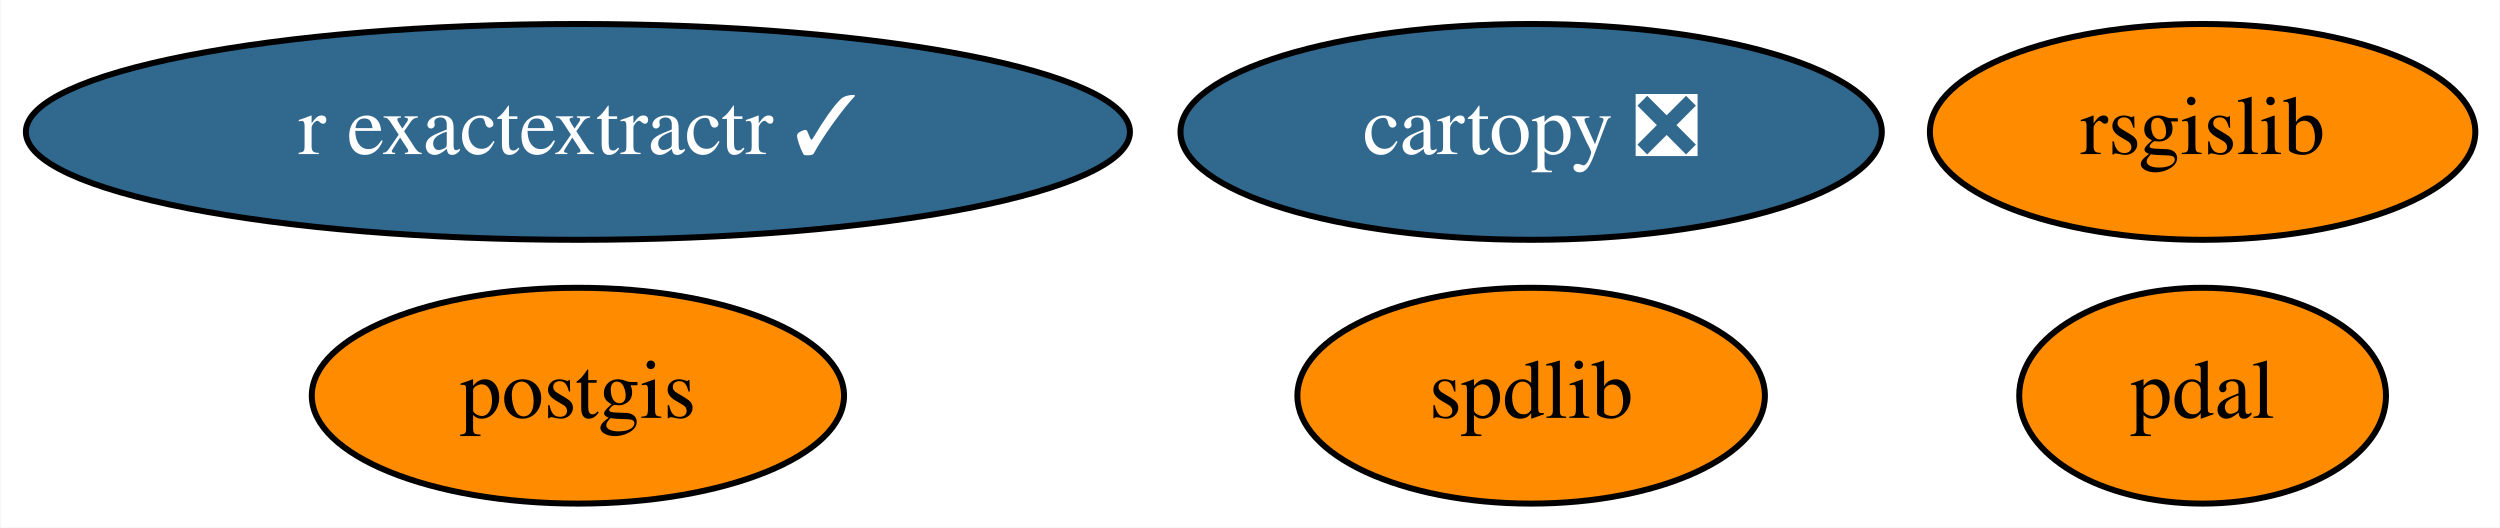
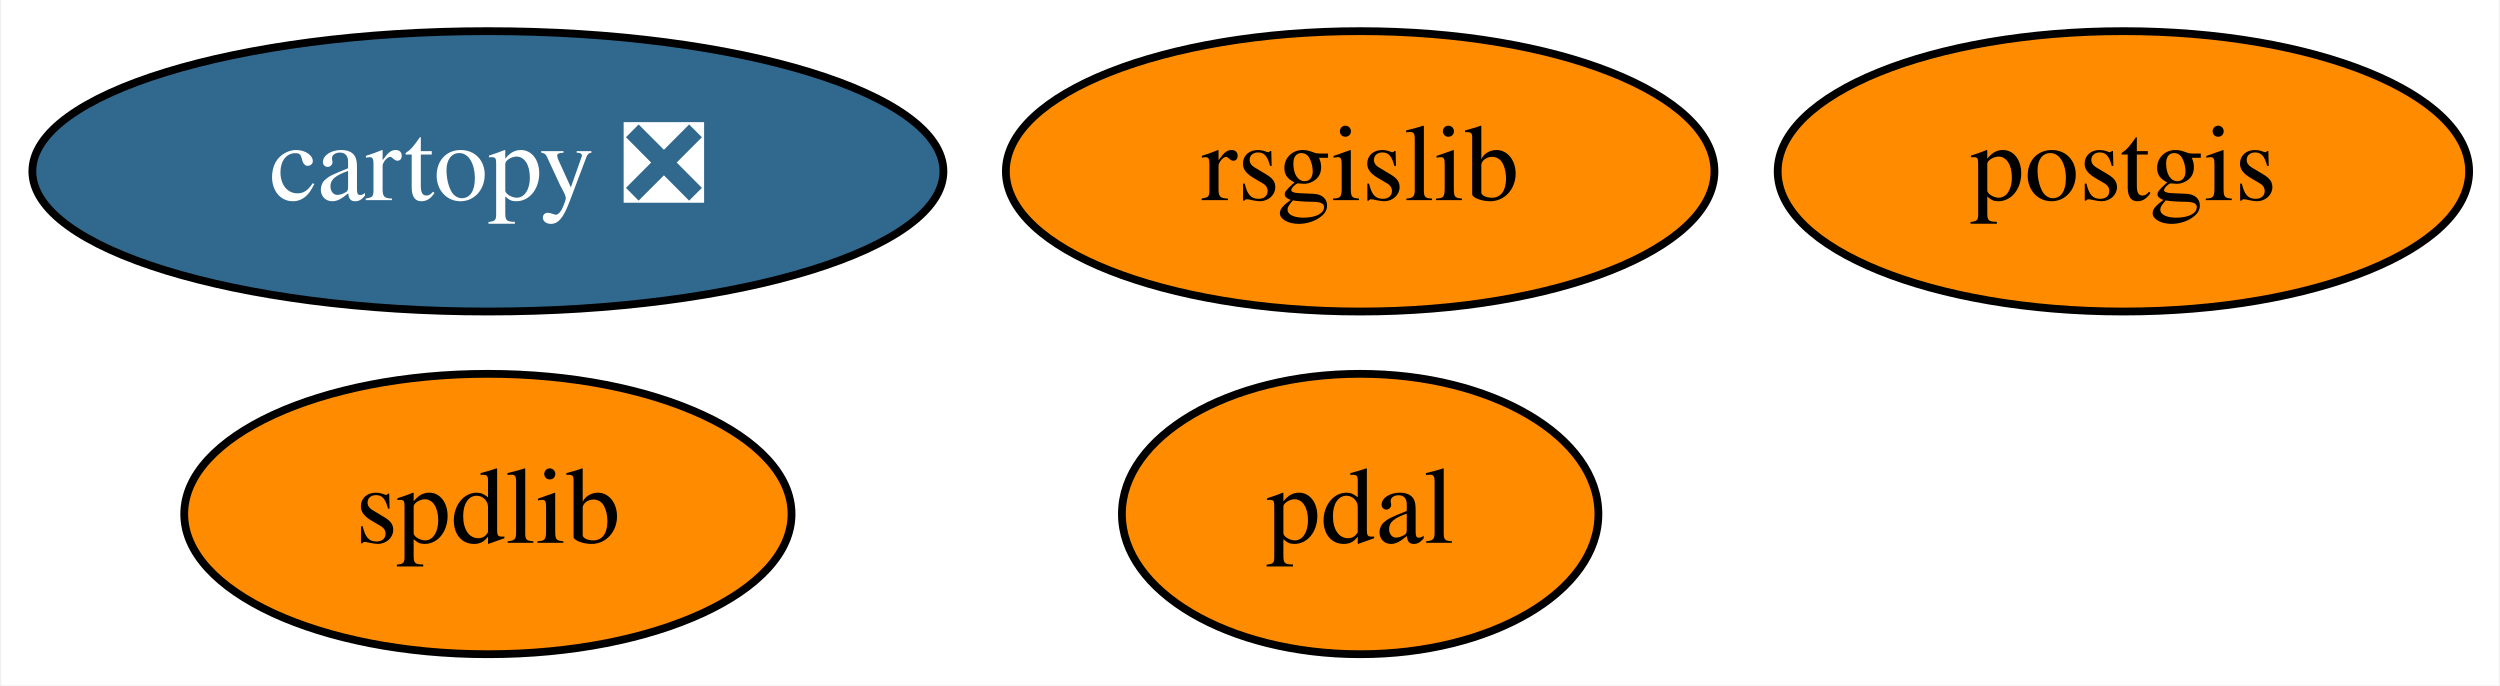
- <svg xmlns="http://www.w3.org/2000/svg" xmlns:xlink="http://www.w3.org/1999/xlink" width="417pt" height="88pt" viewBox="0.00 0.00 416.79 88.00">
+ <svg xmlns="http://www.w3.org/2000/svg" xmlns:xlink="http://www.w3.org/1999/xlink" width="321pt" height="88pt" viewBox="0.00 0.00 320.69 88.00">
  <g id="graph0" class="graph" transform="scale(1 1) rotate(0) translate(4 84)">
-     <polygon fill="white" stroke="transparent" points="-4,4 -4,-84 412.79,-84 412.79,4 -4,4" />
+     <polygon fill="white" stroke="transparent" points="-4,4 -4,-84 316.69,-84 316.69,4 -4,4" />
    <g id="node1" class="node">
      <g id="a_node1">
        <a xlink:href="https://github.com/conda-forge/cartopy-feedstock/pull/102" xlink:title="cartopy ❎">
-           <ellipse fill="#31688e" stroke="black" cx="251.29" cy="-62" rx="58.49" ry="18" />
-           <text text-anchor="middle" x="251.29" y="-58.3" font-family="Times,serif" font-size="14.00" fill="white">cartopy ❎</text>
+           <ellipse fill="#31688e" stroke="black" cx="58.49" cy="-62" rx="58.49" ry="18" />
+           <text text-anchor="middle" x="58.49" y="-58.3" font-family="Times,serif" font-size="14.00" fill="white">cartopy ❎</text>
        </a>
      </g>
    </g>
    <g id="node2" class="node">
      <g id="a_node2">
        <a xlink:href="https://github.com/conda-forge/postgis-feedstock" xlink:title="postgis">
-           <ellipse fill="#ff8c00" stroke="black" cx="92.29" cy="-18" rx="44.39" ry="18" />
-           <text text-anchor="middle" x="92.29" y="-14.3" font-family="Times,serif" font-size="14.00">postgis</text>
+           <ellipse fill="#ff8c00" stroke="black" cx="268.49" cy="-62" rx="44.39" ry="18" />
+           <text text-anchor="middle" x="268.49" y="-58.3" font-family="Times,serif" font-size="14.00">postgis</text>
        </a>
      </g>
    </g>
    <g id="node3" class="node">
      <g id="a_node3">
        <a xlink:href="https://github.com/conda-forge/rsgislib-feedstock" xlink:title="rsgislib">
-           <ellipse fill="#ff8c00" stroke="black" cx="363.29" cy="-62" rx="45.49" ry="18" />
-           <text text-anchor="middle" x="363.29" y="-58.3" font-family="Times,serif" font-size="14.00">rsgislib</text>
+           <ellipse fill="#ff8c00" stroke="black" cx="170.49" cy="-62" rx="45.49" ry="18" />
+           <text text-anchor="middle" x="170.49" y="-58.3" font-family="Times,serif" font-size="14.00">rsgislib</text>
        </a>
      </g>
    </g>
    <g id="node4" class="node">
      <g id="a_node4">
        <a xlink:href="https://github.com/conda-forge/spdlib-feedstock" xlink:title="spdlib">
-           <ellipse fill="#ff8c00" stroke="black" cx="251.29" cy="-18" rx="38.99" ry="18" />
-           <text text-anchor="middle" x="251.29" y="-14.3" font-family="Times,serif" font-size="14.00">spdlib</text>
+           <ellipse fill="#ff8c00" stroke="black" cx="58.49" cy="-18" rx="38.99" ry="18" />
+           <text text-anchor="middle" x="58.49" y="-14.3" font-family="Times,serif" font-size="14.00">spdlib</text>
        </a>
      </g>
    </g>
    <g id="node5" class="node">
      <g id="a_node5">
        <a xlink:href="https://github.com/conda-forge/pdal-feedstock" xlink:title="pdal">
-           <ellipse fill="#ff8c00" stroke="black" cx="363.29" cy="-18" rx="30.59" ry="18" />
-           <text text-anchor="middle" x="363.29" y="-14.3" font-family="Times,serif" font-size="14.00">pdal</text>
-         </a>
-       </g>
-     </g>
-     <g id="node6" class="node">
-       <g id="a_node6">
-         <a xlink:href="https://github.com/conda-forge/r-exactextractr-feedstock/pull/6" xlink:title="r exactextractr ✓">
-           <ellipse fill="#31688e" stroke="black" cx="92.29" cy="-62" rx="92.08" ry="18" />
-           <text text-anchor="middle" x="92.29" y="-58.3" font-family="Times,serif" font-size="14.00" fill="white">r exactextractr ✓</text>
+           <ellipse fill="#ff8c00" stroke="black" cx="170.49" cy="-18" rx="30.59" ry="18" />
+           <text text-anchor="middle" x="170.49" y="-14.3" font-family="Times,serif" font-size="14.00">pdal</text>
        </a>
      </g>
    </g>
  </g>
</svg>
